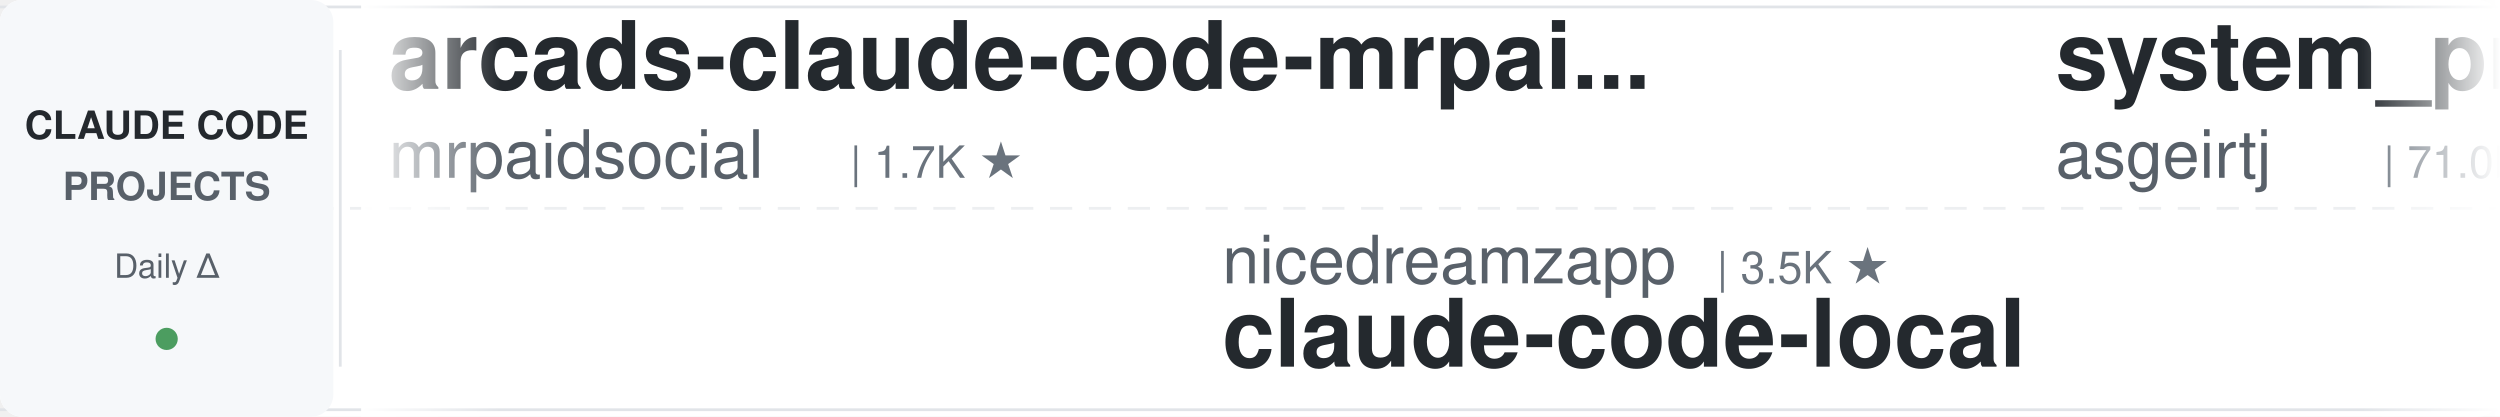
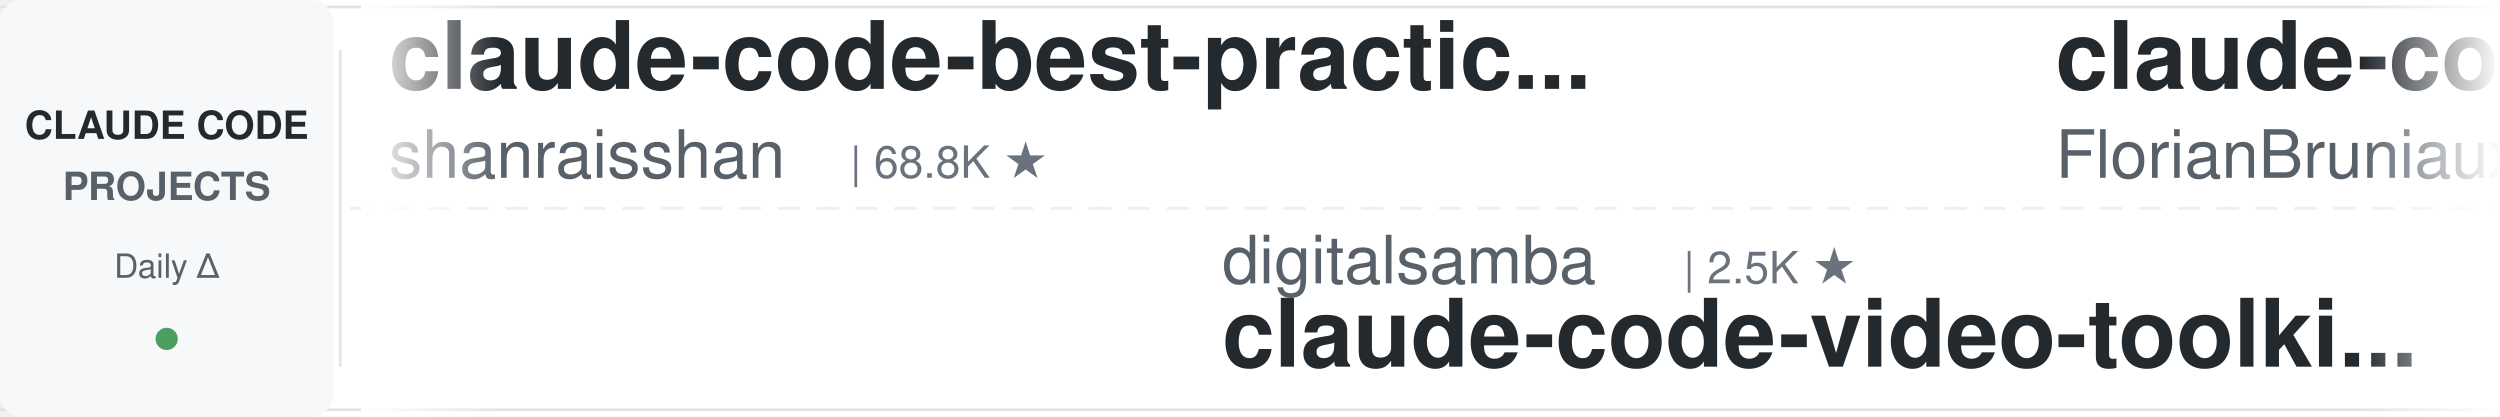
<svg xmlns="http://www.w3.org/2000/svg" width="900" height="150">
  <defs>
    <linearGradient id="leftFade" x1="0%" y1="0%" x2="100%" y2="0%">
      <stop offset="0%" style="stop-color:#ffffff;stop-opacity:1" />
      <stop offset="100%" style="stop-color:#ffffff;stop-opacity:0" />
    </linearGradient>
    <linearGradient id="rightFade" x1="0%" y1="0%" x2="100%" y2="0%">
      <stop offset="0%" style="stop-color:#ffffff;stop-opacity:0" />
      <stop offset="100%" style="stop-color:#ffffff;stop-opacity:1" />
    </linearGradient>
  </defs>
  <rect width="900" height="150" fill="#ffffff" rx="8" />
  <rect x="0" y="2" width="900" height="1" fill="#e1e4e8" />
  <rect x="0" y="147" width="900" height="1" fill="#e1e4e8" />
  <line x1="0" y1="75" x2="900" y2="75" stroke="#e1e4e8" stroke-width="1" stroke-dasharray="8 6" opacity="0.6" />
  <rect x="0" y="0" width="120" height="150" fill="#f6f8fa" rx="8" />
  <text x="60" y="50" font-family="-apple-system, BlinkMacSystemFont, 'Segoe UI', Helvetica, Arial, sans-serif" font-size="14" font-weight="600" fill="#24292e" text-anchor="middle">CLAUDE CODE</text>
  <text x="60" y="72" font-family="-apple-system, BlinkMacSystemFont, 'Segoe UI', Helvetica, Arial, sans-serif" font-size="14" font-weight="600" fill="#586069" text-anchor="middle">PROJECTS</text>
  <text x="60" y="100" font-family="-apple-system, BlinkMacSystemFont, 'Segoe UI', Helvetica, Arial, sans-serif" font-size="12" font-weight="500" fill="#586069" text-anchor="middle">Daily Δ</text>
  <circle cx="60" cy="122" r="4" fill="#22863a" opacity="0.8" />
  <rect x="122" y="18" width="1" height="114" fill="#e1e4e8" />
  <clipPath id="tickerClip">
    <rect x="130" y="0" width="770" height="150" />
  </clipPath>
  <g clip-path="url(#tickerClip)">
    <g id="tickerItems">
      <animateTransform attributeName="transform" attributeType="XML" type="translate" from="0 0" to="-3000 0" dur="54s" repeatCount="indefinite" />
      <g transform="translate(0, 0)">
-         <text x="140" y="32" font-family="-apple-system, BlinkMacSystemFont, 'Segoe UI', Helvetica, Arial, sans-serif" font-size="34" font-weight="600" fill="#24292e">arcads-claude-code-mrpai...</text>
-         <text x="140" y="64" font-family="-apple-system, BlinkMacSystemFont, 'Segoe UI', Helvetica, Arial, sans-serif" font-size="24" font-weight="400" fill="#586069">mrpaidsocial</text>
-         <text x="306" y="64" font-family="-apple-system, BlinkMacSystemFont, 'Segoe UI', Helvetica, Arial, sans-serif" font-size="16" font-weight="500" fill="#6a737d">| 1.7K ★</text>
+         <text x="140" y="32" font-family="-apple-system, BlinkMacSystemFont, 'Segoe UI', Helvetica, Arial, sans-serif" font-size="34" font-weight="600" fill="#24292e">claude-code-best-practic...</text>
+         <text x="140" y="64" font-family="-apple-system, BlinkMacSystemFont, 'Segoe UI', Helvetica, Arial, sans-serif" font-size="24" font-weight="400" fill="#586069">shanraisshan</text>
+         <text x="306" y="64" font-family="-apple-system, BlinkMacSystemFont, 'Segoe UI', Helvetica, Arial, sans-serif" font-size="16" font-weight="500" fill="#6a737d">| 68.8K ★</text>
      </g>
      <g transform="translate(300, 0)">
-         <text x="140" y="102" font-family="-apple-system, BlinkMacSystemFont, 'Segoe UI', Helvetica, Arial, sans-serif" font-size="24" font-weight="400" fill="#586069">nicedreamzapp</text>
-         <text x="318" y="102" font-family="-apple-system, BlinkMacSystemFont, 'Segoe UI', Helvetica, Arial, sans-serif" font-size="16" font-weight="500" fill="#6a737d">| 3.5K ★</text>
-         <text x="140" y="132" font-family="-apple-system, BlinkMacSystemFont, 'Segoe UI', Helvetica, Arial, sans-serif" font-size="34" font-weight="600" fill="#24292e">claude-code-local</text>
+         <text x="140" y="102" font-family="-apple-system, BlinkMacSystemFont, 'Segoe UI', Helvetica, Arial, sans-serif" font-size="24" font-weight="400" fill="#586069">digitalsamba</text>
+         <text x="306" y="102" font-family="-apple-system, BlinkMacSystemFont, 'Segoe UI', Helvetica, Arial, sans-serif" font-size="16" font-weight="500" fill="#6a737d">| 2.5K ★</text>
+         <text x="140" y="132" font-family="-apple-system, BlinkMacSystemFont, 'Segoe UI', Helvetica, Arial, sans-serif" font-size="34" font-weight="600" fill="#24292e">claude-code-video-toolki...</text>
      </g>
      <g transform="translate(600, 0)">
-         <text x="140" y="32" font-family="-apple-system, BlinkMacSystemFont, 'Segoe UI', Helvetica, Arial, sans-serif" font-size="34" font-weight="600" fill="#24292e">system_prompts_leaks</text>
-         <text x="140" y="64" font-family="-apple-system, BlinkMacSystemFont, 'Segoe UI', Helvetica, Arial, sans-serif" font-size="24" font-weight="400" fill="#586069">asgeirtj</text>
-         <text x="258" y="64" font-family="-apple-system, BlinkMacSystemFont, 'Segoe UI', Helvetica, Arial, sans-serif" font-size="16" font-weight="500" fill="#6a737d">| 71.0K ★</text>
+         <text x="140" y="32" font-family="-apple-system, BlinkMacSystemFont, 'Segoe UI', Helvetica, Arial, sans-serif" font-size="34" font-weight="600" fill="#24292e">claude-code-ultimate-gui...</text>
+         <text x="140" y="64" font-family="-apple-system, BlinkMacSystemFont, 'Segoe UI', Helvetica, Arial, sans-serif" font-size="24" font-weight="400" fill="#586069">FlorianBruniaux</text>
+         <text x="342" y="64" font-family="-apple-system, BlinkMacSystemFont, 'Segoe UI', Helvetica, Arial, sans-serif" font-size="16" font-weight="500" fill="#6a737d">| 6.4K ★</text>
      </g>
      <g transform="translate(900, 0)">
-         <text x="140" y="102" font-family="-apple-system, BlinkMacSystemFont, 'Segoe UI', Helvetica, Arial, sans-serif" font-size="24" font-weight="400" fill="#586069">OneRedOak</text>
-         <text x="270" y="102" font-family="-apple-system, BlinkMacSystemFont, 'Segoe UI', Helvetica, Arial, sans-serif" font-size="16" font-weight="500" fill="#6a737d">| 3.9K ★</text>
-         <text x="140" y="132" font-family="-apple-system, BlinkMacSystemFont, 'Segoe UI', Helvetica, Arial, sans-serif" font-size="34" font-weight="600" fill="#24292e">claude-code-workflows</text>
+         <text x="140" y="102" font-family="-apple-system, BlinkMacSystemFont, 'Segoe UI', Helvetica, Arial, sans-serif" font-size="24" font-weight="400" fill="#586069">disler</text>
+         <text x="234" y="102" font-family="-apple-system, BlinkMacSystemFont, 'Segoe UI', Helvetica, Arial, sans-serif" font-size="16" font-weight="500" fill="#6a737d">| 1.7K ★</text>
+         <text x="140" y="132" font-family="-apple-system, BlinkMacSystemFont, 'Segoe UI', Helvetica, Arial, sans-serif" font-size="34" font-weight="600" fill="#24292e">pi-vs-claude-code</text>
      </g>
      <g transform="translate(1200, 0)">
-         <text x="140" y="32" font-family="-apple-system, BlinkMacSystemFont, 'Segoe UI', Helvetica, Arial, sans-serif" font-size="34" font-weight="600" fill="#24292e">claude-code-hub</text>
-         <text x="140" y="64" font-family="-apple-system, BlinkMacSystemFont, 'Segoe UI', Helvetica, Arial, sans-serif" font-size="24" font-weight="400" fill="#586069">ding113</text>
-         <text x="246" y="64" font-family="-apple-system, BlinkMacSystemFont, 'Segoe UI', Helvetica, Arial, sans-serif" font-size="16" font-weight="500" fill="#6a737d">| 3.4K ★</text>
+         <text x="140" y="32" font-family="-apple-system, BlinkMacSystemFont, 'Segoe UI', Helvetica, Arial, sans-serif" font-size="34" font-weight="600" fill="#24292e">claude-code-router</text>
+         <text x="140" y="64" font-family="-apple-system, BlinkMacSystemFont, 'Segoe UI', Helvetica, Arial, sans-serif" font-size="24" font-weight="400" fill="#586069">musistudio</text>
+         <text x="282" y="64" font-family="-apple-system, BlinkMacSystemFont, 'Segoe UI', Helvetica, Arial, sans-serif" font-size="16" font-weight="500" fill="#6a737d">| 38.0K ★</text>
      </g>
      <g transform="translate(1500, 0)">
-         <text x="140" y="102" font-family="-apple-system, BlinkMacSystemFont, 'Segoe UI', Helvetica, Arial, sans-serif" font-size="24" font-weight="400" fill="#586069">alejandrobalderas</text>
-         <text x="366" y="102" font-family="-apple-system, BlinkMacSystemFont, 'Segoe UI', Helvetica, Arial, sans-serif" font-size="16" font-weight="500" fill="#6a737d">| 3.0K ★</text>
-         <text x="140" y="132" font-family="-apple-system, BlinkMacSystemFont, 'Segoe UI', Helvetica, Arial, sans-serif" font-size="34" font-weight="600" fill="#24292e">claude-code-from-source</text>
+         <text x="140" y="102" font-family="-apple-system, BlinkMacSystemFont, 'Segoe UI', Helvetica, Arial, sans-serif" font-size="24" font-weight="400" fill="#586069">Piebald-AI</text>
+         <text x="282" y="102" font-family="-apple-system, BlinkMacSystemFont, 'Segoe UI', Helvetica, Arial, sans-serif" font-size="16" font-weight="500" fill="#6a737d">| 13.1K ★</text>
+         <text x="140" y="132" font-family="-apple-system, BlinkMacSystemFont, 'Segoe UI', Helvetica, Arial, sans-serif" font-size="34" font-weight="600" fill="#24292e">claude-code-system-promp...</text>
      </g>
      <g transform="translate(1800, 0)">
-         <text x="140" y="32" font-family="-apple-system, BlinkMacSystemFont, 'Segoe UI', Helvetica, Arial, sans-serif" font-size="34" font-weight="600" fill="#24292e">edmunds-claude-code</text>
-         <text x="140" y="64" font-family="-apple-system, BlinkMacSystemFont, 'Segoe UI', Helvetica, Arial, sans-serif" font-size="24" font-weight="400" fill="#586069">edmund-io</text>
-         <text x="270" y="64" font-family="-apple-system, BlinkMacSystemFont, 'Segoe UI', Helvetica, Arial, sans-serif" font-size="16" font-weight="500" fill="#6a737d">| 1.5K ★</text>
+         <text x="140" y="32" font-family="-apple-system, BlinkMacSystemFont, 'Segoe UI', Helvetica, Arial, sans-serif" font-size="34" font-weight="600" fill="#24292e">awesome-claude-code-suba...</text>
+         <text x="140" y="64" font-family="-apple-system, BlinkMacSystemFont, 'Segoe UI', Helvetica, Arial, sans-serif" font-size="24" font-weight="400" fill="#586069">VoltAgent</text>
+         <text x="270" y="64" font-family="-apple-system, BlinkMacSystemFont, 'Segoe UI', Helvetica, Arial, sans-serif" font-size="16" font-weight="500" fill="#6a737d">| 26.4K ★</text>
      </g>
      <g transform="translate(2100, 0)">
-         <text x="140" y="102" font-family="-apple-system, BlinkMacSystemFont, 'Segoe UI', Helvetica, Arial, sans-serif" font-size="24" font-weight="400" fill="#586069">shanraisshan</text>
-         <text x="306" y="102" font-family="-apple-system, BlinkMacSystemFont, 'Segoe UI', Helvetica, Arial, sans-serif" font-size="16" font-weight="500" fill="#6a737d">| 68.7K ★</text>
-         <text x="140" y="132" font-family="-apple-system, BlinkMacSystemFont, 'Segoe UI', Helvetica, Arial, sans-serif" font-size="34" font-weight="600" fill="#24292e">claude-code-best-practic...</text>
-       </g>
-       <g transform="translate(2400, 0)">
-         <text x="140" y="32" font-family="-apple-system, BlinkMacSystemFont, 'Segoe UI', Helvetica, Arial, sans-serif" font-size="34" font-weight="600" fill="#24292e">claude-code-skills</text>
-         <text x="140" y="64" font-family="-apple-system, BlinkMacSystemFont, 'Segoe UI', Helvetica, Arial, sans-serif" font-size="24" font-weight="400" fill="#586069">daymade</text>
-         <text x="246" y="64" font-family="-apple-system, BlinkMacSystemFont, 'Segoe UI', Helvetica, Arial, sans-serif" font-size="16" font-weight="500" fill="#6a737d">| 1.5K ★</text>
-       </g>
-       <g transform="translate(2700, 0)">
        <text x="140" y="102" font-family="-apple-system, BlinkMacSystemFont, 'Segoe UI', Helvetica, Arial, sans-serif" font-size="24" font-weight="400" fill="#586069">JrCx7scC</text>
        <text x="258" y="102" font-family="-apple-system, BlinkMacSystemFont, 'Segoe UI', Helvetica, Arial, sans-serif" font-size="16" font-weight="500" fill="#6a737d">| 376 ★</text>
        <text x="140" y="132" font-family="-apple-system, BlinkMacSystemFont, 'Segoe UI', Helvetica, Arial, sans-serif" font-size="34" font-weight="600" fill="#24292e">claude-code-source</text>
      </g>
+       <g transform="translate(2400, 0)">
+         <text x="140" y="32" font-family="-apple-system, BlinkMacSystemFont, 'Segoe UI', Helvetica, Arial, sans-serif" font-size="34" font-weight="600" fill="#24292e">Claude-Code-Usage-Monito...</text>
+         <text x="140" y="64" font-family="-apple-system, BlinkMacSystemFont, 'Segoe UI', Helvetica, Arial, sans-serif" font-size="24" font-weight="400" fill="#586069">Maciek-roboblog</text>
+         <text x="342" y="64" font-family="-apple-system, BlinkMacSystemFont, 'Segoe UI', Helvetica, Arial, sans-serif" font-size="16" font-weight="500" fill="#6a737d">| 8.8K ★</text>
+       </g>
+       <g transform="translate(2700, 0)">
+         <text x="140" y="102" font-family="-apple-system, BlinkMacSystemFont, 'Segoe UI', Helvetica, Arial, sans-serif" font-size="24" font-weight="400" fill="#586069">affaan-m</text>
+         <text x="258" y="102" font-family="-apple-system, BlinkMacSystemFont, 'Segoe UI', Helvetica, Arial, sans-serif" font-size="16" font-weight="500" fill="#6a737d">| 298.8K ★</text>
+         <text x="140" y="132" font-family="-apple-system, BlinkMacSystemFont, 'Segoe UI', Helvetica, Arial, sans-serif" font-size="34" font-weight="600" fill="#24292e">ECC</text>
+       </g>
      <g transform="translate(3000, 0)">
-         <text x="140" y="32" font-family="-apple-system, BlinkMacSystemFont, 'Segoe UI', Helvetica, Arial, sans-serif" font-size="34" font-weight="600" fill="#24292e">arcads-claude-code-mrpai...</text>
-         <text x="140" y="64" font-family="-apple-system, BlinkMacSystemFont, 'Segoe UI', Helvetica, Arial, sans-serif" font-size="24" font-weight="400" fill="#586069">mrpaidsocial</text>
-         <text x="306" y="64" font-family="-apple-system, BlinkMacSystemFont, 'Segoe UI', Helvetica, Arial, sans-serif" font-size="16" font-weight="500" fill="#6a737d">| 1.7K ★</text>
+         <text x="140" y="32" font-family="-apple-system, BlinkMacSystemFont, 'Segoe UI', Helvetica, Arial, sans-serif" font-size="34" font-weight="600" fill="#24292e">claude-code-best-practic...</text>
+         <text x="140" y="64" font-family="-apple-system, BlinkMacSystemFont, 'Segoe UI', Helvetica, Arial, sans-serif" font-size="24" font-weight="400" fill="#586069">shanraisshan</text>
+         <text x="306" y="64" font-family="-apple-system, BlinkMacSystemFont, 'Segoe UI', Helvetica, Arial, sans-serif" font-size="16" font-weight="500" fill="#6a737d">| 68.8K ★</text>
      </g>
      <g transform="translate(3300, 0)">
-         <text x="140" y="102" font-family="-apple-system, BlinkMacSystemFont, 'Segoe UI', Helvetica, Arial, sans-serif" font-size="24" font-weight="400" fill="#586069">nicedreamzapp</text>
-         <text x="318" y="102" font-family="-apple-system, BlinkMacSystemFont, 'Segoe UI', Helvetica, Arial, sans-serif" font-size="16" font-weight="500" fill="#6a737d">| 3.5K ★</text>
-         <text x="140" y="132" font-family="-apple-system, BlinkMacSystemFont, 'Segoe UI', Helvetica, Arial, sans-serif" font-size="34" font-weight="600" fill="#24292e">claude-code-local</text>
+         <text x="140" y="102" font-family="-apple-system, BlinkMacSystemFont, 'Segoe UI', Helvetica, Arial, sans-serif" font-size="24" font-weight="400" fill="#586069">digitalsamba</text>
+         <text x="306" y="102" font-family="-apple-system, BlinkMacSystemFont, 'Segoe UI', Helvetica, Arial, sans-serif" font-size="16" font-weight="500" fill="#6a737d">| 2.5K ★</text>
+         <text x="140" y="132" font-family="-apple-system, BlinkMacSystemFont, 'Segoe UI', Helvetica, Arial, sans-serif" font-size="34" font-weight="600" fill="#24292e">claude-code-video-toolki...</text>
      </g>
      <g transform="translate(3600, 0)">
-         <text x="140" y="32" font-family="-apple-system, BlinkMacSystemFont, 'Segoe UI', Helvetica, Arial, sans-serif" font-size="34" font-weight="600" fill="#24292e">system_prompts_leaks</text>
-         <text x="140" y="64" font-family="-apple-system, BlinkMacSystemFont, 'Segoe UI', Helvetica, Arial, sans-serif" font-size="24" font-weight="400" fill="#586069">asgeirtj</text>
-         <text x="258" y="64" font-family="-apple-system, BlinkMacSystemFont, 'Segoe UI', Helvetica, Arial, sans-serif" font-size="16" font-weight="500" fill="#6a737d">| 71.0K ★</text>
+         <text x="140" y="32" font-family="-apple-system, BlinkMacSystemFont, 'Segoe UI', Helvetica, Arial, sans-serif" font-size="34" font-weight="600" fill="#24292e">claude-code-ultimate-gui...</text>
+         <text x="140" y="64" font-family="-apple-system, BlinkMacSystemFont, 'Segoe UI', Helvetica, Arial, sans-serif" font-size="24" font-weight="400" fill="#586069">FlorianBruniaux</text>
+         <text x="342" y="64" font-family="-apple-system, BlinkMacSystemFont, 'Segoe UI', Helvetica, Arial, sans-serif" font-size="16" font-weight="500" fill="#6a737d">| 6.4K ★</text>
      </g>
      <g transform="translate(3900, 0)">
-         <text x="140" y="102" font-family="-apple-system, BlinkMacSystemFont, 'Segoe UI', Helvetica, Arial, sans-serif" font-size="24" font-weight="400" fill="#586069">OneRedOak</text>
-         <text x="270" y="102" font-family="-apple-system, BlinkMacSystemFont, 'Segoe UI', Helvetica, Arial, sans-serif" font-size="16" font-weight="500" fill="#6a737d">| 3.9K ★</text>
-         <text x="140" y="132" font-family="-apple-system, BlinkMacSystemFont, 'Segoe UI', Helvetica, Arial, sans-serif" font-size="34" font-weight="600" fill="#24292e">claude-code-workflows</text>
+         <text x="140" y="102" font-family="-apple-system, BlinkMacSystemFont, 'Segoe UI', Helvetica, Arial, sans-serif" font-size="24" font-weight="400" fill="#586069">disler</text>
+         <text x="234" y="102" font-family="-apple-system, BlinkMacSystemFont, 'Segoe UI', Helvetica, Arial, sans-serif" font-size="16" font-weight="500" fill="#6a737d">| 1.7K ★</text>
+         <text x="140" y="132" font-family="-apple-system, BlinkMacSystemFont, 'Segoe UI', Helvetica, Arial, sans-serif" font-size="34" font-weight="600" fill="#24292e">pi-vs-claude-code</text>
      </g>
    </g>
  </g>
  <rect x="130" y="0" width="50" height="150" fill="url(#leftFade)" />
  <rect x="850" y="0" width="50" height="150" fill="url(#rightFade)" />
</svg>
